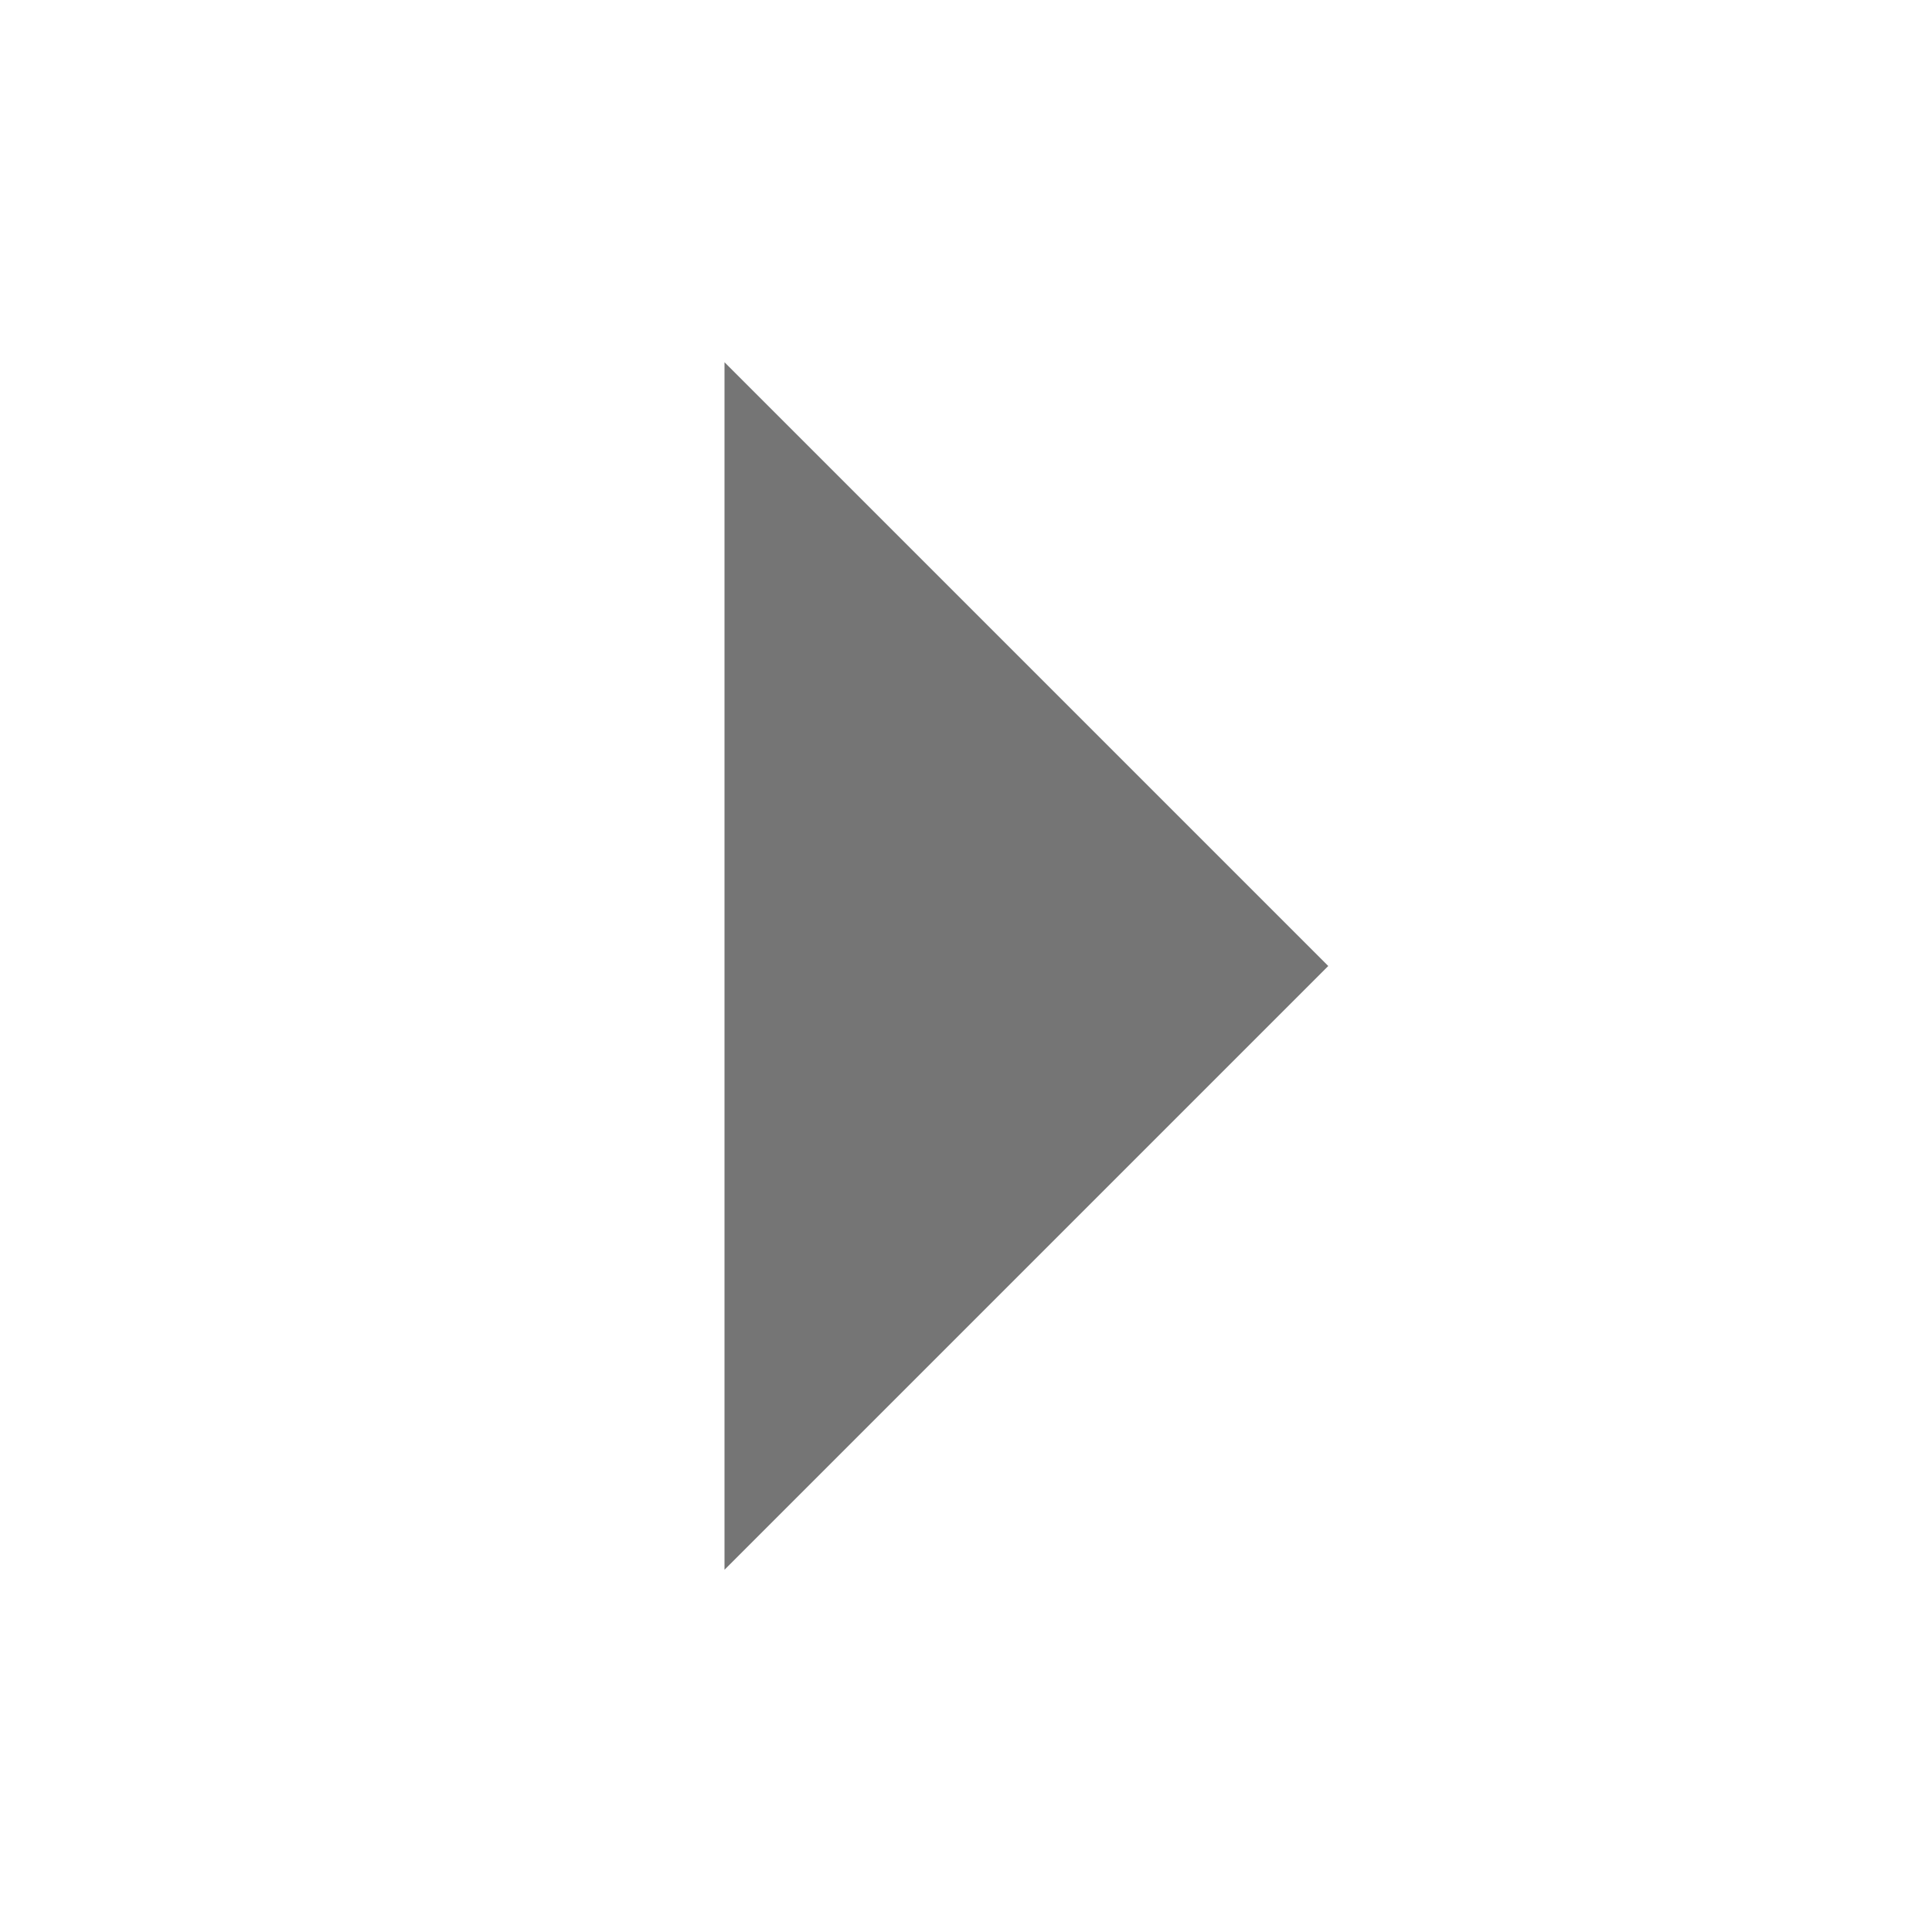
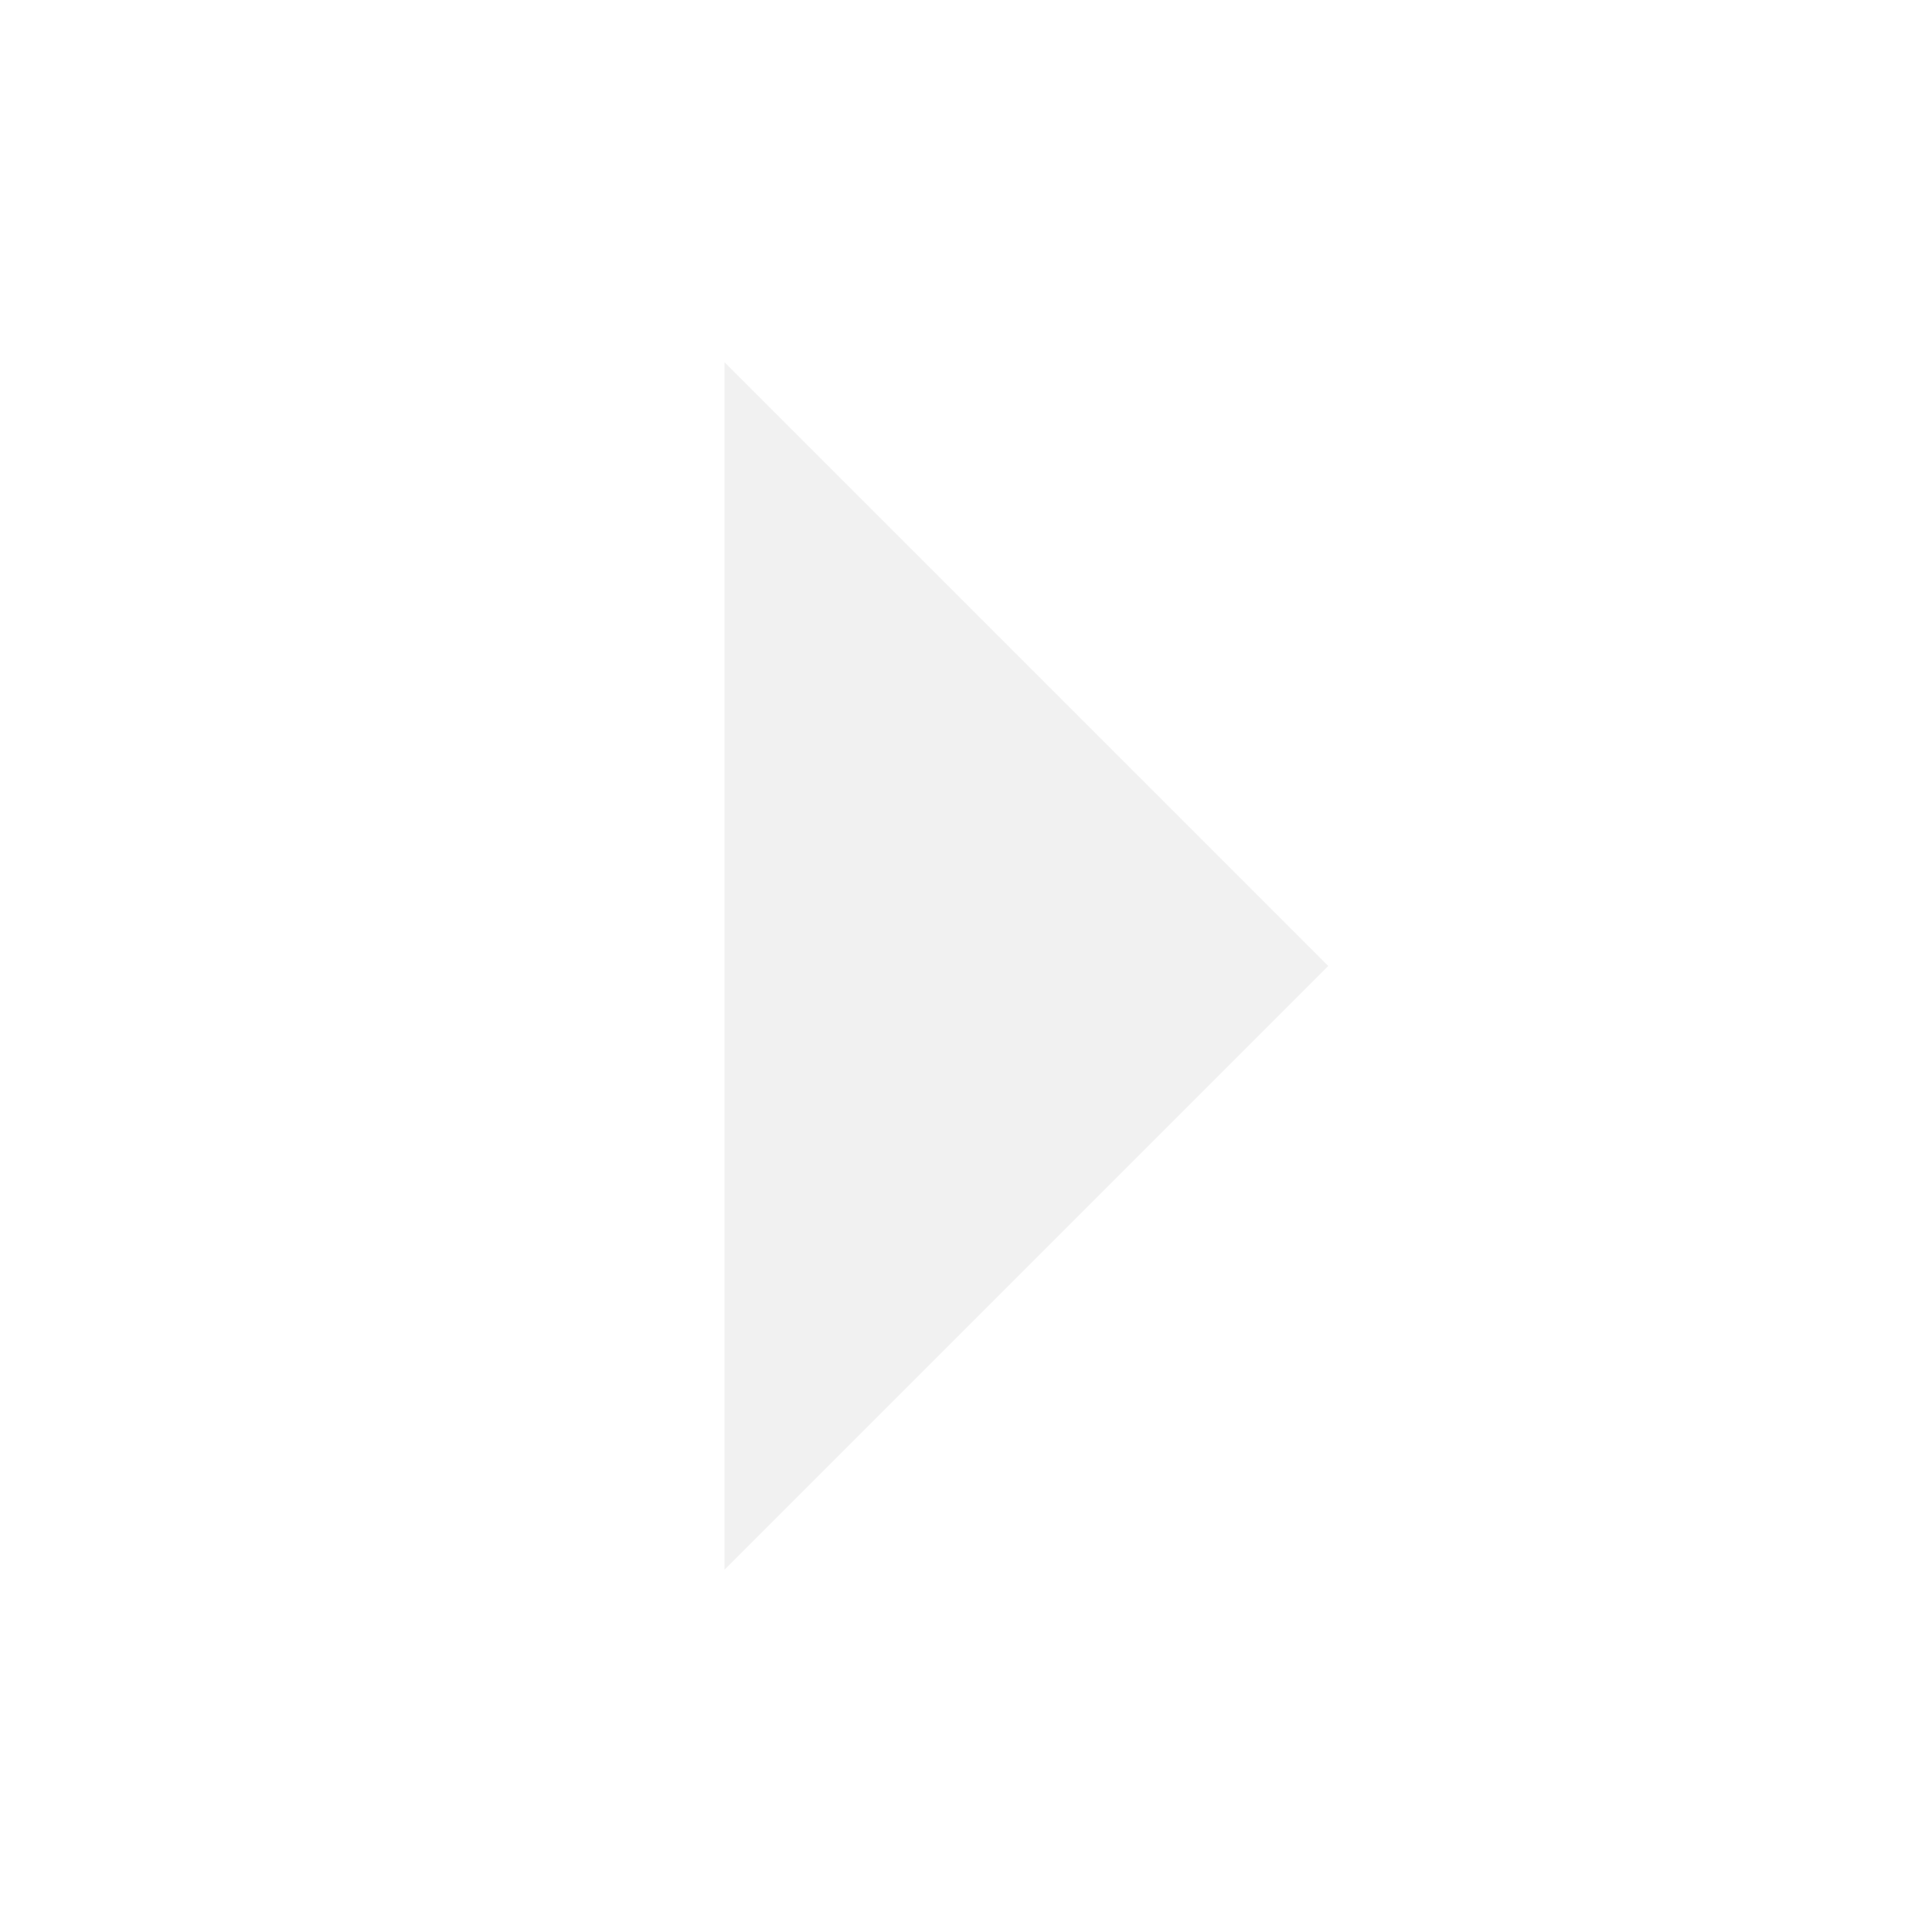
- <svg xmlns="http://www.w3.org/2000/svg" width="16" height="16" viewBox="0 0 16 16">
-   <path d="M6 3v10l5-5z" fill="#000000" opacity="0.54" />
+ <svg xmlns="http://www.w3.org/2000/svg" width="16" height="16" viewBox="0 0 16 16" version="1.1" id="svg4">
+   <defs id="defs8" />
+   <path d="M6 3v10l5-5z" fill="#000000" opacity="0.54" id="path2" style="fill:#e6e6e6" />
</svg>
